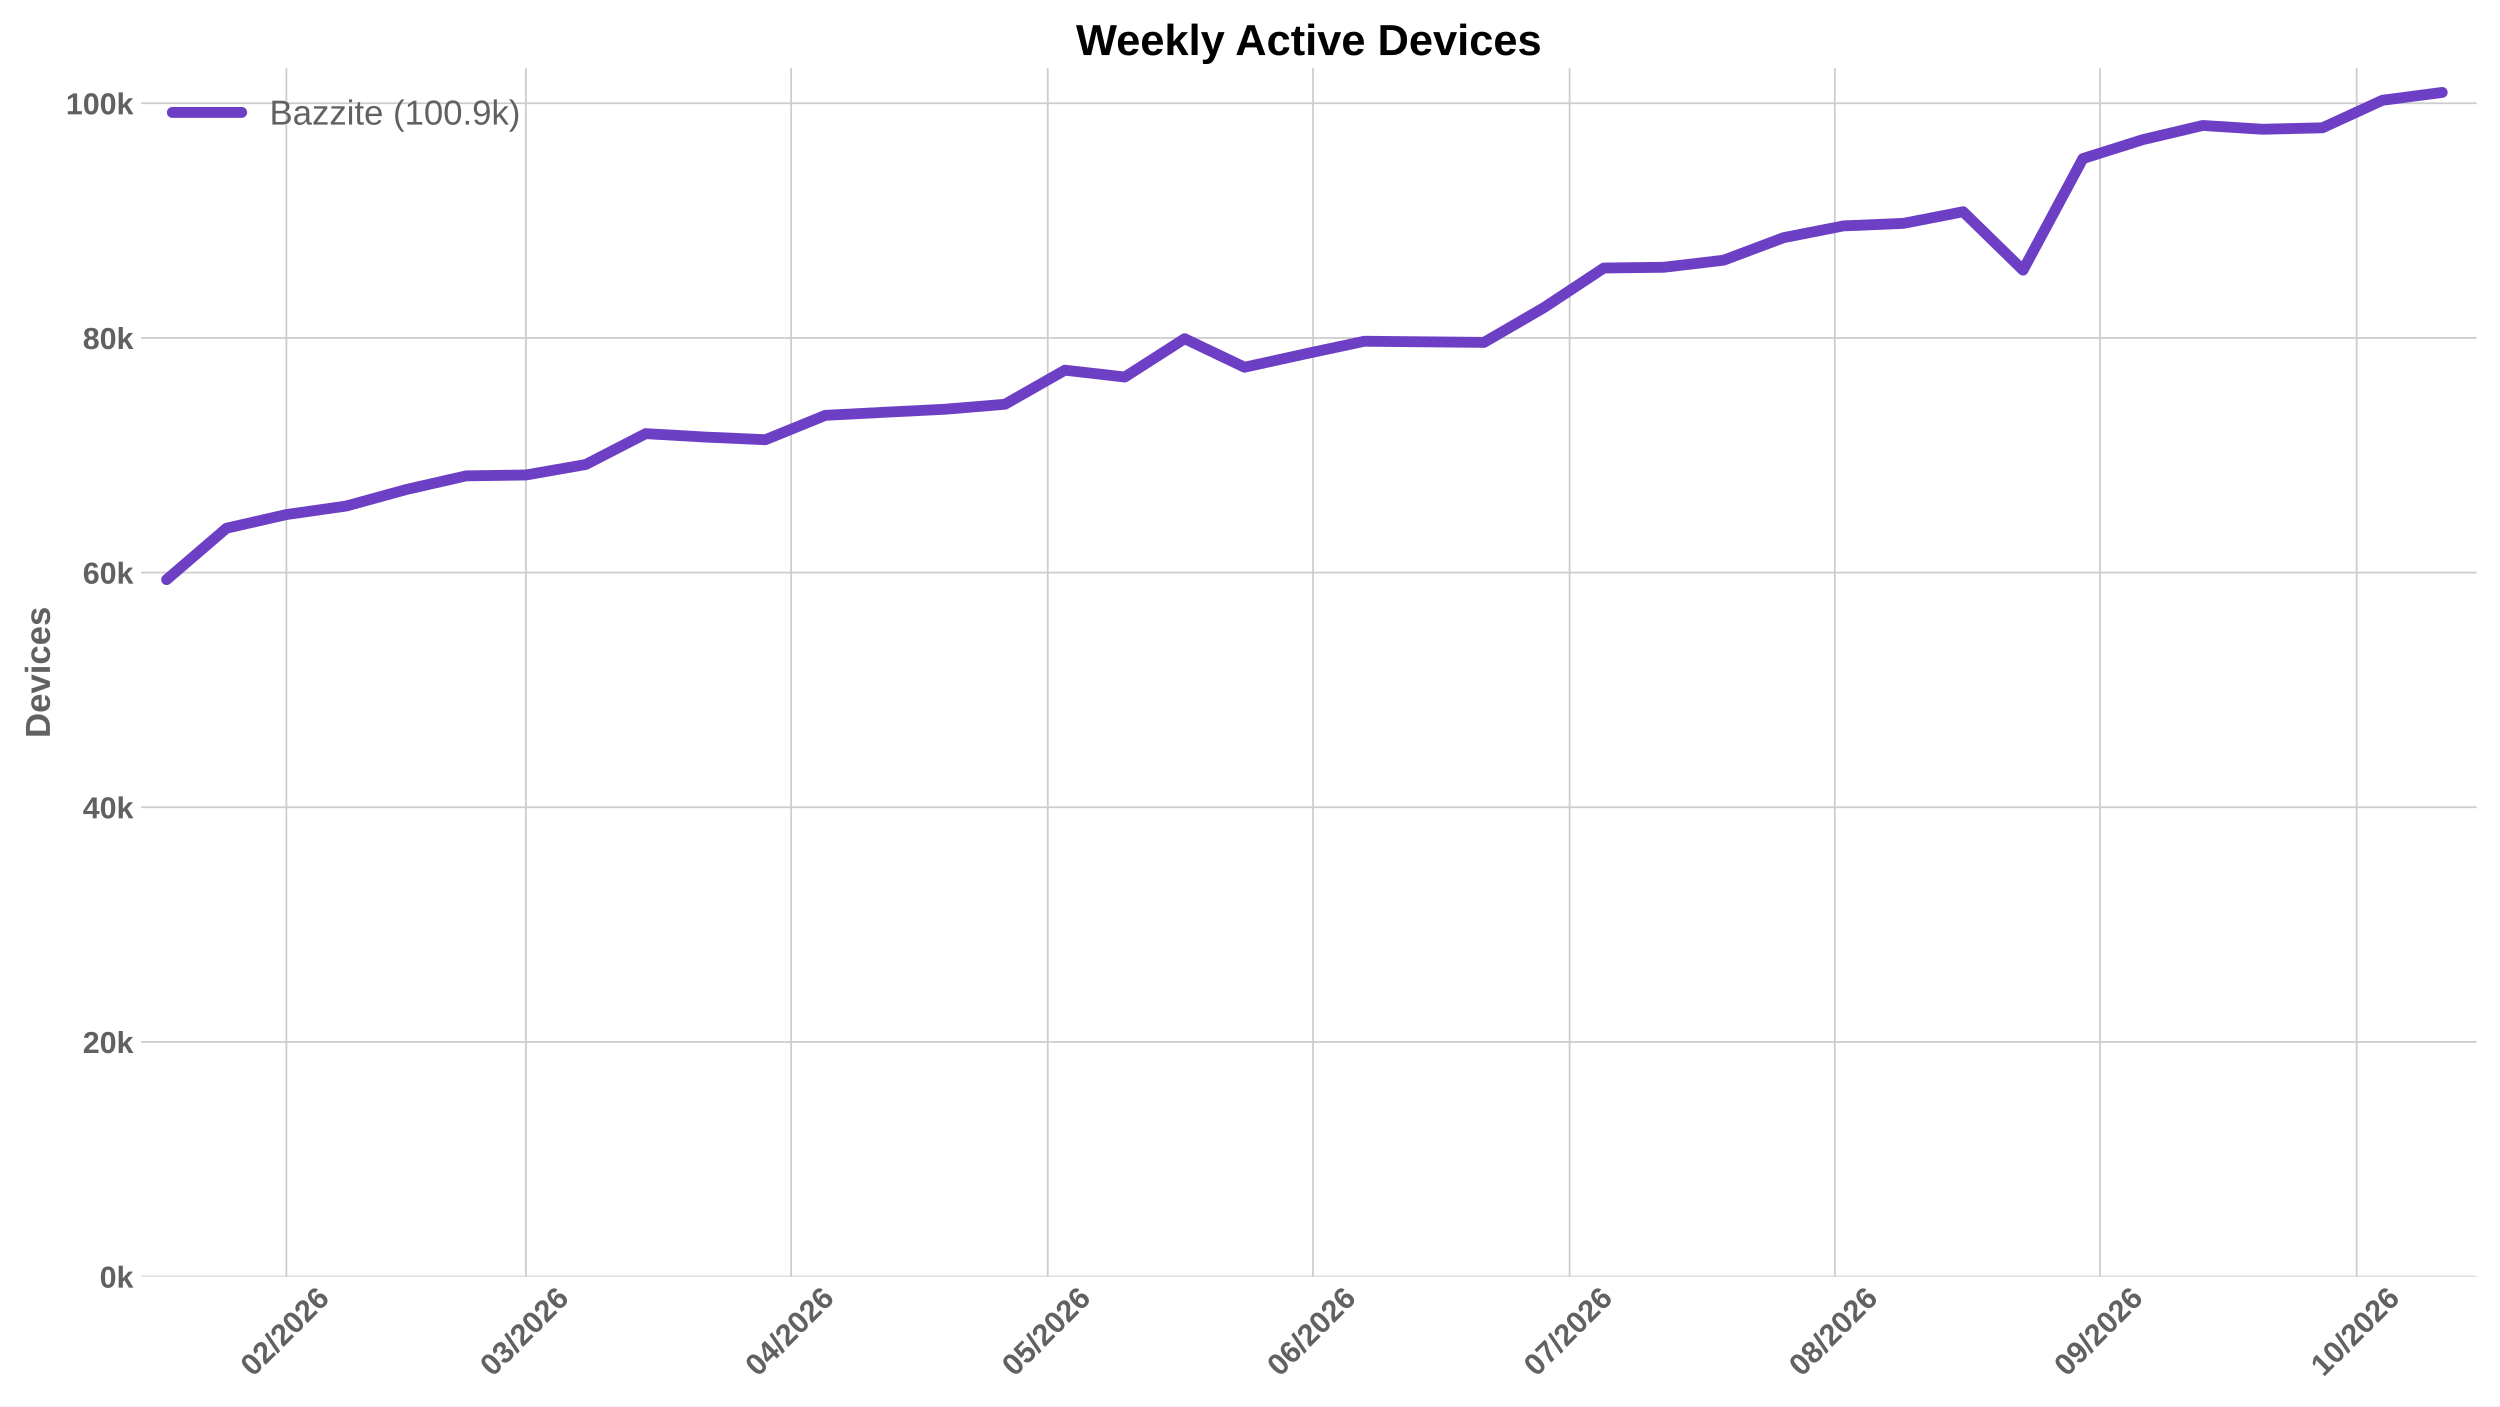
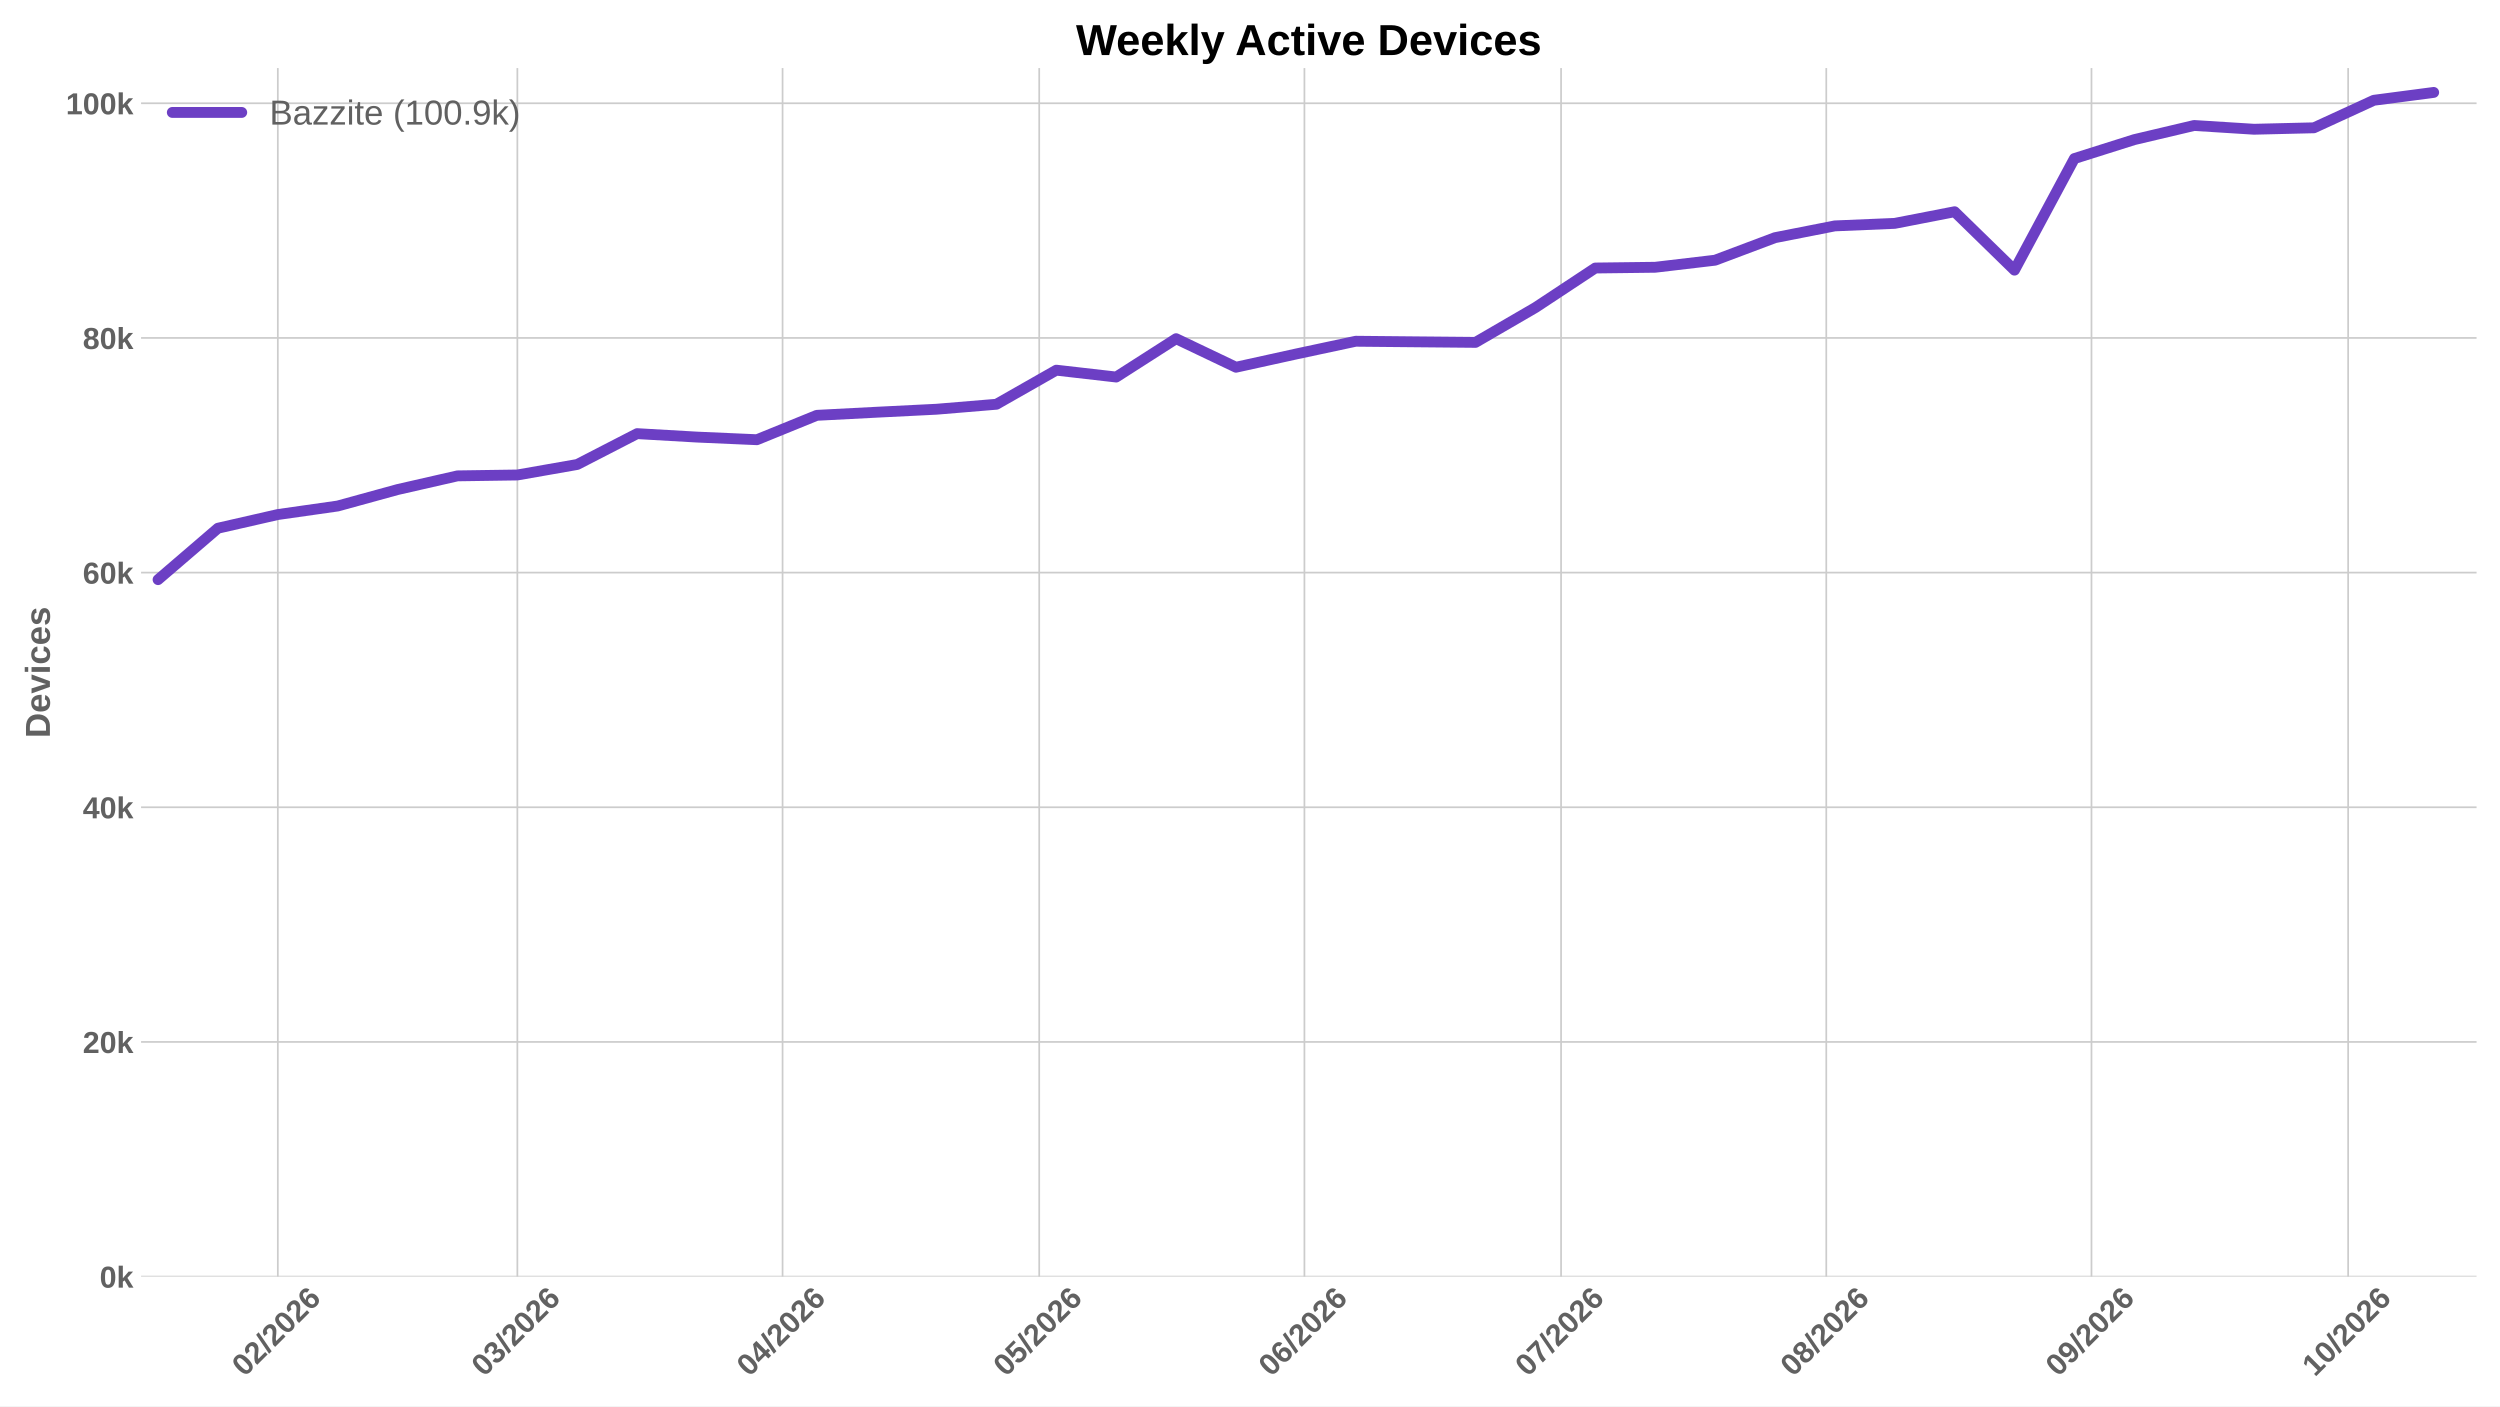
<svg xmlns="http://www.w3.org/2000/svg" xmlns:xlink="http://www.w3.org/1999/xlink" width="1152pt" height="648pt" viewBox="0 0 1152 648" version="1.1">
  <defs>
    <style type="text/css">*{stroke-linejoin: round; stroke-linecap: butt}</style>
  </defs>
  <g id="figure_1">
    <g id="patch_1">
      <path d="M 0 648  L 1152 648  L 1152 0  L 0 0  z " style="fill: #ffffff" />
    </g>
    <g id="axes_1">
      <g id="patch_2">
        <path d="M 64.996 588.262  L 1141.2 588.262  L 1141.2 31.361  L 64.996 31.361  z " style="fill: #ffffff" />
      </g>
      <g id="matplotlib.axis_1">
        <g id="xtick_1">
          <g id="line2d_1">
-             <path d="M 131.961 588.262  L 131.961 31.361  " clip-path="url(#padc245a1c5)" style="fill: none; stroke: #cccccc; stroke-width: 0.8; stroke-linecap: round" />
+             <path d="M 128.021 588.262  L 128.021 31.361  " clip-path="url(#pdc4cd96c0d)" style="fill: none; stroke: #cccccc; stroke-width: 0.8; stroke-linecap: round" />
          </g>
          <g id="line2d_2" />
          <g id="text_1">
-             <g style="fill: #616161" transform="translate(116.6322 634.7498) rotate(-45) scale(0.14 -0.14)">
+             <g style="fill: #616161" transform="translate(112.693 634.7498) rotate(-45) scale(0.14 -0.14)">
              <defs>
                <path id="LiberationSans-Bold-13" d="M 3297 2203  Q 3297 1088 2914 512  Q 2531 -63 1766 -63  Q 253 -63 253 2203  Q 253 2994 418 3494  Q 584 3994 915 4231  Q 1247 4469 1791 4469  Q 2572 4469 2934 3903  Q 3297 3338 3297 2203  z M 2416 2203  Q 2416 2813 2356 3150  Q 2297 3488 2165 3634  Q 2034 3781 1784 3781  Q 1519 3781 1383 3632  Q 1247 3484 1189 3148  Q 1131 2813 1131 2203  Q 1131 1600 1192 1261  Q 1253 922 1386 775  Q 1519 628 1772 628  Q 2022 628 2158 783  Q 2294 938 2355 1278  Q 2416 1619 2416 2203  z " transform="scale(0.015625)" />
                <path id="LiberationSans-Bold-15" d="M 222 0  L 222 609  Q 394 988 711 1347  Q 1028 1706 1509 2097  Q 1972 2472 2158 2715  Q 2344 2959 2344 3194  Q 2344 3769 1766 3769  Q 1484 3769 1336 3617  Q 1188 3466 1144 3163  L 259 3213  Q 334 3825 717 4147  Q 1100 4469 1759 4469  Q 2472 4469 2853 4144  Q 3234 3819 3234 3231  Q 3234 2922 3112 2672  Q 2991 2422 2800 2211  Q 2609 2000 2376 1815  Q 2144 1631 1925 1456  Q 1706 1281 1526 1103  Q 1347 925 1259 722  L 3303 722  L 3303 0  L 222 0  z " transform="scale(0.015625)" />
                <path id="LiberationSans-Bold-12" d="M 63 -128  L 972 4638  L 1716 4638  L 822 -128  L 63 -128  z " transform="scale(0.015625)" />
                <path id="LiberationSans-Bold-19" d="M 3328 1441  Q 3328 738 2934 337  Q 2541 -63 1847 -63  Q 1069 -63 651 482  Q 234 1028 234 2100  Q 234 3278 657 3873  Q 1081 4469 1869 4469  Q 2428 4469 2751 4222  Q 3075 3975 3209 3456  L 2381 3341  Q 2263 3775 1850 3775  Q 1497 3775 1295 3422  Q 1094 3069 1094 2350  Q 1234 2584 1484 2709  Q 1734 2834 2050 2834  Q 2641 2834 2984 2459  Q 3328 2084 3328 1441  z M 2447 1416  Q 2447 1791 2273 1989  Q 2100 2188 1797 2188  Q 1506 2188 1331 2002  Q 1156 1816 1156 1509  Q 1156 1125 1339 873  Q 1522 622 1819 622  Q 2116 622 2281 833  Q 2447 1044 2447 1416  z " transform="scale(0.015625)" />
              </defs>
              <use xlink:href="#LiberationSans-Bold-13" />
              <use xlink:href="#LiberationSans-Bold-15" transform="translate(55.60938 0)" />
              <use xlink:href="#LiberationSans-Bold-12" transform="translate(111.2188 0)" />
              <use xlink:href="#LiberationSans-Bold-15" transform="translate(139 0)" />
              <use xlink:href="#LiberationSans-Bold-13" transform="translate(194.6094 0)" />
              <use xlink:href="#LiberationSans-Bold-15" transform="translate(250.2188 0)" />
              <use xlink:href="#LiberationSans-Bold-19" transform="translate(305.8281 0)" />
            </g>
          </g>
        </g>
        <g id="xtick_2">
          <g id="line2d_3">
-             <path d="M 242.34 588.262  L 242.34 31.361  " clip-path="url(#padc245a1c5)" style="fill: none; stroke: #cccccc; stroke-width: 0.8; stroke-linecap: round" />
+             <path d="M 238.401 588.262  L 238.401 31.361  " clip-path="url(#pdc4cd96c0d)" style="fill: none; stroke: #cccccc; stroke-width: 0.8; stroke-linecap: round" />
          </g>
          <g id="line2d_4" />
          <g id="text_2">
-             <g style="fill: #616161" transform="translate(227.0121 634.7498) rotate(-45) scale(0.14 -0.14)">
+             <g style="fill: #616161" transform="translate(223.0729 634.7498) rotate(-45) scale(0.14 -0.14)">
              <defs>
                <path id="LiberationSans-Bold-16" d="M 3328 1222  Q 3328 603 2922 265  Q 2516 -72 1766 -72  Q 1056 -72 637 254  Q 219 581 147 1197  L 1041 1275  Q 1125 641 1763 641  Q 2078 641 2253 797  Q 2428 953 2428 1275  Q 2428 1569 2215 1725  Q 2003 1881 1584 1881  L 1278 1881  L 1278 2591  L 1566 2591  Q 1944 2591 2134 2745  Q 2325 2900 2325 3188  Q 2325 3459 2173 3614  Q 2022 3769 1731 3769  Q 1459 3769 1292 3619  Q 1125 3469 1100 3194  L 222 3256  Q 291 3825 694 4147  Q 1097 4469 1747 4469  Q 2438 4469 2827 4158  Q 3216 3847 3216 3297  Q 3216 2884 2973 2618  Q 2731 2353 2275 2266  L 2275 2253  Q 2781 2194 3054 1920  Q 3328 1647 3328 1222  z " transform="scale(0.015625)" />
              </defs>
              <use xlink:href="#LiberationSans-Bold-13" />
              <use xlink:href="#LiberationSans-Bold-16" transform="translate(55.60938 0)" />
              <use xlink:href="#LiberationSans-Bold-12" transform="translate(111.2188 0)" />
              <use xlink:href="#LiberationSans-Bold-15" transform="translate(139 0)" />
              <use xlink:href="#LiberationSans-Bold-13" transform="translate(194.6094 0)" />
              <use xlink:href="#LiberationSans-Bold-15" transform="translate(250.2188 0)" />
              <use xlink:href="#LiberationSans-Bold-19" transform="translate(305.8281 0)" />
            </g>
          </g>
        </g>
        <g id="xtick_3">
          <g id="line2d_5">
-             <path d="M 364.547 588.262  L 364.547 31.361  " clip-path="url(#padc245a1c5)" style="fill: none; stroke: #cccccc; stroke-width: 0.8; stroke-linecap: round" />
+             <path d="M 360.608 588.262  L 360.608 31.361  " clip-path="url(#pdc4cd96c0d)" style="fill: none; stroke: #cccccc; stroke-width: 0.8; stroke-linecap: round" />
          </g>
          <g id="line2d_6" />
          <g id="text_3">
-             <g style="fill: #616161" transform="translate(349.2185 634.7498) rotate(-45) scale(0.14 -0.14)">
+             <g style="fill: #616161" transform="translate(345.2793 634.7498) rotate(-45) scale(0.14 -0.14)">
              <defs>
                <path id="LiberationSans-Bold-17" d="M 2938 897  L 2938 0  L 2100 0  L 2100 897  L 97 897  L 97 1556  L 1956 4403  L 2938 4403  L 2938 1550  L 3525 1550  L 3525 897  L 2938 897  z M 2100 2991  Q 2100 3159 2111 3356  Q 2122 3553 2128 3609  Q 2047 3434 1834 3103  L 813 1550  L 2100 1550  L 2100 2991  z " transform="scale(0.015625)" />
              </defs>
              <use xlink:href="#LiberationSans-Bold-13" />
              <use xlink:href="#LiberationSans-Bold-17" transform="translate(55.60938 0)" />
              <use xlink:href="#LiberationSans-Bold-12" transform="translate(111.2188 0)" />
              <use xlink:href="#LiberationSans-Bold-15" transform="translate(139 0)" />
              <use xlink:href="#LiberationSans-Bold-13" transform="translate(194.6094 0)" />
              <use xlink:href="#LiberationSans-Bold-15" transform="translate(250.2188 0)" />
              <use xlink:href="#LiberationSans-Bold-19" transform="translate(305.8281 0)" />
            </g>
          </g>
        </g>
        <g id="xtick_4">
          <g id="line2d_7">
-             <path d="M 482.811 588.262  L 482.811 31.361  " clip-path="url(#padc245a1c5)" style="fill: none; stroke: #cccccc; stroke-width: 0.8; stroke-linecap: round" />
+             <path d="M 478.872 588.262  L 478.872 31.361  " clip-path="url(#pdc4cd96c0d)" style="fill: none; stroke: #cccccc; stroke-width: 0.8; stroke-linecap: round" />
          </g>
          <g id="line2d_8" />
          <g id="text_4">
-             <g style="fill: #616161" transform="translate(467.4827 634.7498) rotate(-45) scale(0.14 -0.14)">
+             <g style="fill: #616161" transform="translate(463.5435 634.7498) rotate(-45) scale(0.14 -0.14)">
              <defs>
                <path id="LiberationSans-Bold-18" d="M 3381 1466  Q 3381 766 2945 351  Q 2509 -63 1750 -63  Q 1088 -63 689 235  Q 291 534 197 1100  L 1075 1172  Q 1144 891 1319 762  Q 1494 634 1759 634  Q 2088 634 2283 843  Q 2478 1053 2478 1447  Q 2478 1794 2293 2001  Q 2109 2209 1778 2209  Q 1413 2209 1181 1925  L 325 1925  L 478 4403  L 3125 4403  L 3125 3750  L 1275 3750  L 1203 2638  Q 1522 2919 2000 2919  Q 2628 2919 3004 2528  Q 3381 2138 3381 1466  z " transform="scale(0.015625)" />
              </defs>
              <use xlink:href="#LiberationSans-Bold-13" />
              <use xlink:href="#LiberationSans-Bold-18" transform="translate(55.60938 0)" />
              <use xlink:href="#LiberationSans-Bold-12" transform="translate(111.2188 0)" />
              <use xlink:href="#LiberationSans-Bold-15" transform="translate(139 0)" />
              <use xlink:href="#LiberationSans-Bold-13" transform="translate(194.6094 0)" />
              <use xlink:href="#LiberationSans-Bold-15" transform="translate(250.2188 0)" />
              <use xlink:href="#LiberationSans-Bold-19" transform="translate(305.8281 0)" />
            </g>
          </g>
        </g>
        <g id="xtick_5">
          <g id="line2d_9">
-             <path d="M 605.017 588.262  L 605.017 31.361  " clip-path="url(#padc245a1c5)" style="fill: none; stroke: #cccccc; stroke-width: 0.8; stroke-linecap: round" />
+             <path d="M 601.078 588.262  L 601.078 31.361  " clip-path="url(#pdc4cd96c0d)" style="fill: none; stroke: #cccccc; stroke-width: 0.8; stroke-linecap: round" />
          </g>
          <g id="line2d_10" />
          <g id="text_5">
-             <g style="fill: #616161" transform="translate(589.6891 634.7498) rotate(-45) scale(0.14 -0.14)">
+             <g style="fill: #616161" transform="translate(585.7499 634.7498) rotate(-45) scale(0.14 -0.14)">
              <use xlink:href="#LiberationSans-Bold-13" />
              <use xlink:href="#LiberationSans-Bold-19" transform="translate(55.60938 0)" />
              <use xlink:href="#LiberationSans-Bold-12" transform="translate(111.2188 0)" />
              <use xlink:href="#LiberationSans-Bold-15" transform="translate(139 0)" />
              <use xlink:href="#LiberationSans-Bold-13" transform="translate(194.6094 0)" />
              <use xlink:href="#LiberationSans-Bold-15" transform="translate(250.2188 0)" />
              <use xlink:href="#LiberationSans-Bold-19" transform="translate(305.8281 0)" />
            </g>
          </g>
        </g>
        <g id="xtick_6">
          <g id="line2d_11">
-             <path d="M 723.282 588.262  L 723.282 31.361  " clip-path="url(#padc245a1c5)" style="fill: none; stroke: #cccccc; stroke-width: 0.8; stroke-linecap: round" />
+             <path d="M 719.342 588.262  L 719.342 31.361  " clip-path="url(#pdc4cd96c0d)" style="fill: none; stroke: #cccccc; stroke-width: 0.8; stroke-linecap: round" />
          </g>
          <g id="line2d_12" />
          <g id="text_6">
-             <g style="fill: #616161" transform="translate(707.9533 634.7498) rotate(-45) scale(0.14 -0.14)">
+             <g style="fill: #616161" transform="translate(704.0141 634.7498) rotate(-45) scale(0.14 -0.14)">
              <defs>
                <path id="LiberationSans-Bold-1a" d="M 3278 3706  Q 2981 3238 2717 2797  Q 2453 2356 2256 1911  Q 2059 1466 1945 995  Q 1831 525 1831 0  L 916 0  Q 916 550 1059 1064  Q 1203 1578 1475 2111  Q 1747 2644 2463 3681  L 275 3681  L 275 4403  L 3278 4403  L 3278 3706  z " transform="scale(0.015625)" />
              </defs>
              <use xlink:href="#LiberationSans-Bold-13" />
              <use xlink:href="#LiberationSans-Bold-1a" transform="translate(55.60938 0)" />
              <use xlink:href="#LiberationSans-Bold-12" transform="translate(111.2188 0)" />
              <use xlink:href="#LiberationSans-Bold-15" transform="translate(139 0)" />
              <use xlink:href="#LiberationSans-Bold-13" transform="translate(194.6094 0)" />
              <use xlink:href="#LiberationSans-Bold-15" transform="translate(250.2188 0)" />
              <use xlink:href="#LiberationSans-Bold-19" transform="translate(305.8281 0)" />
            </g>
          </g>
        </g>
        <g id="xtick_7">
          <g id="line2d_13">
-             <path d="M 845.488 588.262  L 845.488 31.361  " clip-path="url(#padc245a1c5)" style="fill: none; stroke: #cccccc; stroke-width: 0.8; stroke-linecap: round" />
+             <path d="M 841.549 588.262  L 841.549 31.361  " clip-path="url(#pdc4cd96c0d)" style="fill: none; stroke: #cccccc; stroke-width: 0.8; stroke-linecap: round" />
          </g>
          <g id="line2d_14" />
          <g id="text_7">
-             <g style="fill: #616161" transform="translate(830.1596 634.7498) rotate(-45) scale(0.14 -0.14)">
+             <g style="fill: #616161" transform="translate(826.2204 634.7498) rotate(-45) scale(0.14 -0.14)">
              <defs>
                <path id="LiberationSans-Bold-1b" d="M 3363 1241  Q 3363 622 2953 279  Q 2544 -63 1784 -63  Q 1031 -63 617 278  Q 203 619 203 1234  Q 203 1656 447 1945  Q 691 2234 1100 2303  L 1100 2316  Q 744 2394 525 2669  Q 306 2944 306 3303  Q 306 3844 689 4156  Q 1072 4469 1772 4469  Q 2488 4469 2870 4164  Q 3253 3859 3253 3297  Q 3253 2938 3036 2666  Q 2819 2394 2453 2322  L 2453 2309  Q 2878 2241 3120 1961  Q 3363 1681 3363 1241  z M 2350 3250  Q 2350 3563 2206 3708  Q 2063 3853 1772 3853  Q 1203 3853 1203 3250  Q 1203 2619 1778 2619  Q 2066 2619 2208 2766  Q 2350 2913 2350 3250  z M 2453 1313  Q 2453 2003 1766 2003  Q 1447 2003 1276 1822  Q 1106 1641 1106 1300  Q 1106 913 1275 734  Q 1444 556 1791 556  Q 2131 556 2292 734  Q 2453 913 2453 1313  z " transform="scale(0.015625)" />
              </defs>
              <use xlink:href="#LiberationSans-Bold-13" />
              <use xlink:href="#LiberationSans-Bold-1b" transform="translate(55.60938 0)" />
              <use xlink:href="#LiberationSans-Bold-12" transform="translate(111.2188 0)" />
              <use xlink:href="#LiberationSans-Bold-15" transform="translate(139 0)" />
              <use xlink:href="#LiberationSans-Bold-13" transform="translate(194.6094 0)" />
              <use xlink:href="#LiberationSans-Bold-15" transform="translate(250.2188 0)" />
              <use xlink:href="#LiberationSans-Bold-19" transform="translate(305.8281 0)" />
            </g>
          </g>
        </g>
        <g id="xtick_8">
          <g id="line2d_15">
-             <path d="M 967.694 588.262  L 967.694 31.361  " clip-path="url(#padc245a1c5)" style="fill: none; stroke: #cccccc; stroke-width: 0.8; stroke-linecap: round" />
+             <path d="M 963.755 588.262  L 963.755 31.361  " clip-path="url(#pdc4cd96c0d)" style="fill: none; stroke: #cccccc; stroke-width: 0.8; stroke-linecap: round" />
          </g>
          <g id="line2d_16" />
          <g id="text_8">
-             <g style="fill: #616161" transform="translate(952.366 634.7498) rotate(-45) scale(0.14 -0.14)">
+             <g style="fill: #616161" transform="translate(948.4268 634.7498) rotate(-45) scale(0.14 -0.14)">
              <defs>
                <path id="LiberationSans-Bold-1c" d="M 3322 2272  Q 3322 1100 2894 518  Q 2466 -63 1678 -63  Q 1097 -63 767 185  Q 438 434 300 972  L 1125 1088  Q 1247 628 1688 628  Q 2056 628 2254 981  Q 2453 1334 2459 2028  Q 2341 1794 2070 1661  Q 1800 1528 1488 1528  Q 906 1528 564 1923  Q 222 2319 222 2994  Q 222 3688 623 4078  Q 1025 4469 1759 4469  Q 2550 4469 2936 3920  Q 3322 3372 3322 2272  z M 2394 2888  Q 2394 3297 2214 3539  Q 2034 3781 1738 3781  Q 1447 3781 1280 3570  Q 1113 3359 1113 2988  Q 1113 2622 1278 2401  Q 1444 2181 1741 2181  Q 2022 2181 2208 2373  Q 2394 2566 2394 2888  z " transform="scale(0.015625)" />
              </defs>
              <use xlink:href="#LiberationSans-Bold-13" />
              <use xlink:href="#LiberationSans-Bold-1c" transform="translate(55.60938 0)" />
              <use xlink:href="#LiberationSans-Bold-12" transform="translate(111.2188 0)" />
              <use xlink:href="#LiberationSans-Bold-15" transform="translate(139 0)" />
              <use xlink:href="#LiberationSans-Bold-13" transform="translate(194.6094 0)" />
              <use xlink:href="#LiberationSans-Bold-15" transform="translate(250.2188 0)" />
              <use xlink:href="#LiberationSans-Bold-19" transform="translate(305.8281 0)" />
            </g>
          </g>
        </g>
        <g id="xtick_9">
          <g id="line2d_17">
-             <path d="M 1085.959 588.262  L 1085.959 31.361  " clip-path="url(#padc245a1c5)" style="fill: none; stroke: #cccccc; stroke-width: 0.8; stroke-linecap: round" />
+             <path d="M 1082.019 588.262  L 1082.019 31.361  " clip-path="url(#pdc4cd96c0d)" style="fill: none; stroke: #cccccc; stroke-width: 0.8; stroke-linecap: round" />
          </g>
          <g id="line2d_18" />
          <g id="text_9">
-             <g style="fill: #616161" transform="translate(1070.63 634.7498) rotate(-45) scale(0.14 -0.14)">
+             <g style="fill: #616161" transform="translate(1066.691 634.7498) rotate(-45) scale(0.14 -0.14)">
              <defs>
                <path id="LiberationSans-Bold-14" d="M 403 0  L 403 653  L 1494 653  L 1494 3656  L 438 2997  L 438 3688  L 1541 4403  L 2372 4403  L 2372 653  L 3381 653  L 3381 0  L 403 0  z " transform="scale(0.015625)" />
              </defs>
              <use xlink:href="#LiberationSans-Bold-14" />
              <use xlink:href="#LiberationSans-Bold-13" transform="translate(55.60938 0)" />
              <use xlink:href="#LiberationSans-Bold-12" transform="translate(111.2188 0)" />
              <use xlink:href="#LiberationSans-Bold-15" transform="translate(139 0)" />
              <use xlink:href="#LiberationSans-Bold-13" transform="translate(194.6094 0)" />
              <use xlink:href="#LiberationSans-Bold-15" transform="translate(250.2188 0)" />
              <use xlink:href="#LiberationSans-Bold-19" transform="translate(305.8281 0)" />
            </g>
          </g>
        </g>
      </g>
      <g id="matplotlib.axis_2">
        <g id="ytick_1">
          <g id="line2d_19">
-             <path d="M 64.996 588.262  L 1141.2 588.262  " clip-path="url(#padc245a1c5)" style="fill: none; stroke: #cccccc; stroke-width: 0.8; stroke-linecap: round" />
+             <path d="M 64.996 588.262  L 1141.2 588.262  " clip-path="url(#pdc4cd96c0d)" style="fill: none; stroke: #cccccc; stroke-width: 0.8; stroke-linecap: round" />
          </g>
          <g id="line2d_20" />
          <g id="text_10">
            <g style="fill: #616161" transform="translate(45.925 593.3584) scale(0.14 -0.14)">
              <defs>
                <path id="LiberationSans-Bold-4e" d="M 2606 0  L 1703 1531  L 1325 1269  L 1325 0  L 447 0  L 447 4638  L 1325 4638  L 1325 1981  L 2531 3381  L 3475 3381  L 2288 2063  L 3566 0  L 2606 0  z " transform="scale(0.015625)" />
              </defs>
              <use xlink:href="#LiberationSans-Bold-13" />
              <use xlink:href="#LiberationSans-Bold-4e" transform="translate(55.60938 0)" />
            </g>
          </g>
        </g>
        <g id="ytick_2">
          <g id="line2d_21">
-             <path d="M 64.996 480.127  L 1141.2 480.127  " clip-path="url(#padc245a1c5)" style="fill: none; stroke: #cccccc; stroke-width: 0.8; stroke-linecap: round" />
+             <path d="M 64.996 480.127  L 1141.2 480.127  " clip-path="url(#pdc4cd96c0d)" style="fill: none; stroke: #cccccc; stroke-width: 0.8; stroke-linecap: round" />
          </g>
          <g id="line2d_22" />
          <g id="text_11">
            <g style="fill: #616161" transform="translate(38.13969 485.2235) scale(0.14 -0.14)">
              <use xlink:href="#LiberationSans-Bold-15" />
              <use xlink:href="#LiberationSans-Bold-13" transform="translate(55.60938 0)" />
              <use xlink:href="#LiberationSans-Bold-4e" transform="translate(111.2188 0)" />
            </g>
          </g>
        </g>
        <g id="ytick_3">
          <g id="line2d_23">
-             <path d="M 64.996 371.992  L 1141.2 371.992  " clip-path="url(#padc245a1c5)" style="fill: none; stroke: #cccccc; stroke-width: 0.8; stroke-linecap: round" />
+             <path d="M 64.996 371.992  L 1141.2 371.992  " clip-path="url(#pdc4cd96c0d)" style="fill: none; stroke: #cccccc; stroke-width: 0.8; stroke-linecap: round" />
          </g>
          <g id="line2d_24" />
          <g id="text_12">
            <g style="fill: #616161" transform="translate(38.13969 377.0885) scale(0.14 -0.14)">
              <use xlink:href="#LiberationSans-Bold-17" />
              <use xlink:href="#LiberationSans-Bold-13" transform="translate(55.60938 0)" />
              <use xlink:href="#LiberationSans-Bold-4e" transform="translate(111.2188 0)" />
            </g>
          </g>
        </g>
        <g id="ytick_4">
          <g id="line2d_25">
-             <path d="M 64.996 263.857  L 1141.2 263.857  " clip-path="url(#padc245a1c5)" style="fill: none; stroke: #cccccc; stroke-width: 0.8; stroke-linecap: round" />
+             <path d="M 64.996 263.857  L 1141.2 263.857  " clip-path="url(#pdc4cd96c0d)" style="fill: none; stroke: #cccccc; stroke-width: 0.8; stroke-linecap: round" />
          </g>
          <g id="line2d_26" />
          <g id="text_13">
            <g style="fill: #616161" transform="translate(38.13969 268.9535) scale(0.14 -0.14)">
              <use xlink:href="#LiberationSans-Bold-19" />
              <use xlink:href="#LiberationSans-Bold-13" transform="translate(55.60938 0)" />
              <use xlink:href="#LiberationSans-Bold-4e" transform="translate(111.2188 0)" />
            </g>
          </g>
        </g>
        <g id="ytick_5">
          <g id="line2d_27">
-             <path d="M 64.996 155.722  L 1141.2 155.722  " clip-path="url(#padc245a1c5)" style="fill: none; stroke: #cccccc; stroke-width: 0.8; stroke-linecap: round" />
+             <path d="M 64.996 155.722  L 1141.2 155.722  " clip-path="url(#pdc4cd96c0d)" style="fill: none; stroke: #cccccc; stroke-width: 0.8; stroke-linecap: round" />
          </g>
          <g id="line2d_28" />
          <g id="text_14">
            <g style="fill: #616161" transform="translate(38.13969 160.8185) scale(0.14 -0.14)">
              <use xlink:href="#LiberationSans-Bold-1b" />
              <use xlink:href="#LiberationSans-Bold-13" transform="translate(55.60938 0)" />
              <use xlink:href="#LiberationSans-Bold-4e" transform="translate(111.2188 0)" />
            </g>
          </g>
        </g>
        <g id="ytick_6">
          <g id="line2d_29">
-             <path d="M 64.996 47.587  L 1141.2 47.587  " clip-path="url(#padc245a1c5)" style="fill: none; stroke: #cccccc; stroke-width: 0.8; stroke-linecap: round" />
+             <path d="M 64.996 47.587  L 1141.2 47.587  " clip-path="url(#pdc4cd96c0d)" style="fill: none; stroke: #cccccc; stroke-width: 0.8; stroke-linecap: round" />
          </g>
          <g id="line2d_30" />
          <g id="text_15">
            <g style="fill: #616161" transform="translate(30.35438 52.68348) scale(0.14 -0.14)">
              <use xlink:href="#LiberationSans-Bold-14" />
              <use xlink:href="#LiberationSans-Bold-13" transform="translate(55.60938 0)" />
              <use xlink:href="#LiberationSans-Bold-13" transform="translate(111.2188 0)" />
              <use xlink:href="#LiberationSans-Bold-4e" transform="translate(166.8281 0)" />
            </g>
          </g>
        </g>
        <g id="text_16">
          <g style="fill: #616161" transform="translate(22.98719 340.0552) rotate(-90) scale(0.16 -0.16)">
            <defs>
              <path id="LiberationSans-Bold-27" d="M 4353 2234  Q 4353 1553 4086 1045  Q 3819 538 3330 269  Q 2841 0 2209 0  L 428 0  L 428 4403  L 2022 4403  Q 3134 4403 3743 3842  Q 4353 3281 4353 2234  z M 3425 2234  Q 3425 2944 3056 3317  Q 2688 3691 2003 3691  L 1350 3691  L 1350 713  L 2131 713  Q 2725 713 3075 1122  Q 3425 1531 3425 2234  z " transform="scale(0.015625)" />
              <path id="LiberationSans-Bold-48" d="M 1831 -63  Q 1069 -63 659 389  Q 250 841 250 1706  Q 250 2544 665 2994  Q 1081 3444 1844 3444  Q 2572 3444 2956 2961  Q 3341 2478 3341 1547  L 3341 1522  L 1172 1522  Q 1172 1028 1355 776  Q 1538 525 1875 525  Q 2341 525 2463 928  L 3291 856  Q 2931 -63 1831 -63  z M 1831 2891  Q 1522 2891 1355 2675  Q 1188 2459 1178 2072  L 2491 2072  Q 2466 2481 2294 2686  Q 2122 2891 1831 2891  z " transform="scale(0.015625)" />
              <path id="LiberationSans-Bold-59" d="M 2284 0  L 1234 0  L 25 3381  L 953 3381  L 1544 1491  Q 1591 1334 1766 709  Q 1797 838 1894 1159  Q 1991 1481 2613 3381  L 3531 3381  L 2284 0  z " transform="scale(0.015625)" />
              <path id="LiberationSans-Bold-4c" d="M 447 3991  L 447 4638  L 1325 4638  L 1325 3991  L 447 3991  z M 447 0  L 447 3381  L 1325 3381  L 1325 0  L 447 0  z " transform="scale(0.015625)" />
              <path id="LiberationSans-Bold-46" d="M 1856 -63  Q 1088 -63 669 395  Q 250 853 250 1672  Q 250 2509 672 2976  Q 1094 3444 1869 3444  Q 2466 3444 2856 3144  Q 3247 2844 3347 2316  L 2463 2272  Q 2425 2531 2275 2686  Q 2125 2841 1850 2841  Q 1172 2841 1172 1706  Q 1172 538 1863 538  Q 2113 538 2281 695  Q 2450 853 2491 1166  L 3372 1125  Q 3325 778 3123 506  Q 2922 234 2594 85  Q 2266 -63 1856 -63  z " transform="scale(0.015625)" />
              <path id="LiberationSans-Bold-56" d="M 3297 988  Q 3297 497 2895 217  Q 2494 -63 1784 -63  Q 1088 -63 717 157  Q 347 378 225 844  L 997 959  Q 1063 719 1223 619  Q 1384 519 1784 519  Q 2153 519 2322 612  Q 2491 706 2491 906  Q 2491 1069 2355 1164  Q 2219 1259 1894 1325  Q 1150 1472 890 1598  Q 631 1725 495 1926  Q 359 2128 359 2422  Q 359 2906 732 3176  Q 1106 3447 1791 3447  Q 2394 3447 2761 3212  Q 3128 2978 3219 2534  L 2441 2453  Q 2403 2659 2256 2761  Q 2109 2863 1791 2863  Q 1478 2863 1322 2783  Q 1166 2703 1166 2516  Q 1166 2369 1286 2283  Q 1406 2197 1691 2141  Q 2088 2059 2395 1973  Q 2703 1888 2889 1769  Q 3075 1650 3186 1464  Q 3297 1278 3297 988  z " transform="scale(0.015625)" />
            </defs>
            <use xlink:href="#LiberationSans-Bold-27" />
            <use xlink:href="#LiberationSans-Bold-48" transform="translate(72.21875 0)" />
            <use xlink:href="#LiberationSans-Bold-59" transform="translate(127.8281 0)" />
            <use xlink:href="#LiberationSans-Bold-4c" transform="translate(183.4375 0)" />
            <use xlink:href="#LiberationSans-Bold-46" transform="translate(211.2188 0)" />
            <use xlink:href="#LiberationSans-Bold-48" transform="translate(266.8281 0)" />
            <use xlink:href="#LiberationSans-Bold-56" transform="translate(322.4375 0)" />
          </g>
        </g>
      </g>
      <g id="line2d_31">
-         <path d="M 76.771 267.096  L 104.366 243.404  L 131.961 237.099  L 159.556 233.169  L 187.151 225.583  L 214.746 219.279  L 242.34 218.873  L 269.935 214.029  L 297.53 199.82  L 325.125 201.409  L 352.72 202.62  L 380.315 191.385  L 407.91 189.952  L 435.505 188.574  L 463.1 186.281  L 490.695 170.575  L 518.29 173.738  L 545.885 156.068  L 573.48 169.223  L 601.075 163.146  L 628.67 157.247  L 656.265 157.512  L 683.86 157.766  L 711.455 141.735  L 739.05 123.503  L 766.645 123.157  L 794.24 119.903  L 821.835 109.522  L 849.43 104.093  L 877.025 102.931  L 904.62 97.567  L 932.215 124.482  L 959.81 73.064  L 987.405 64.343  L 1015 57.822  L 1042.595 59.558  L 1070.19 58.893  L 1097.785 46.209  L 1125.38 42.586  " clip-path="url(#padc245a1c5)" style="fill: none; stroke: #6c3fc4; stroke-width: 5; stroke-linecap: round" />
+         <path d="M 72.831 267.096  L 100.426 243.404  L 128.021 237.099  L 155.616 233.169  L 183.211 225.583  L 210.806 219.279  L 238.401 218.873  L 265.996 214.029  L 293.591 199.82  L 321.186 201.409  L 348.781 202.62  L 376.376 191.385  L 403.971 189.952  L 431.566 188.574  L 459.161 186.281  L 486.756 170.575  L 514.351 173.738  L 541.946 156.068  L 569.541 169.223  L 597.136 163.146  L 624.731 157.247  L 652.326 157.512  L 679.921 157.766  L 707.516 141.735  L 735.111 123.503  L 762.706 123.157  L 790.301 119.903  L 817.896 109.522  L 845.491 104.093  L 873.086 102.931  L 900.681 97.567  L 928.276 124.482  L 955.871 73.064  L 983.466 64.343  L 1011.061 57.822  L 1038.656 59.558  L 1066.251 58.893  L 1093.846 46.209  L 1121.441 42.586  " clip-path="url(#pdc4cd96c0d)" style="fill: none; stroke: #6c3fc4; stroke-width: 5; stroke-linecap: round" />
      </g>
      <g id="patch_3">
        <path d="M 64.996 588.262  L 64.996 31.361  " style="fill: none" />
      </g>
      <g id="patch_4">
        <path d="M 1141.2 588.262  L 1141.2 31.361  " style="fill: none" />
      </g>
      <g id="patch_5">
        <path d="M 64.996 588.262  L 1141.2 588.262  " style="fill: none" />
      </g>
      <g id="patch_6">
        <path d="M 64.996 31.361  L 1141.2 31.361  " style="fill: none" />
      </g>
      <g id="text_17">
        <g transform="translate(495.815 25.36055) scale(0.2 -0.2)">
          <defs>
            <path id="LiberationSans-Bold-3a" d="M 4897 0  L 3803 0  L 3206 2547  Q 3097 2997 3022 3488  Q 2947 3078 2900 2864  Q 2853 2650 2234 0  L 1141 0  L 6 4403  L 941 4403  L 1578 1559  L 1722 872  Q 1809 1306 1892 1701  Q 1975 2097 2516 4403  L 3547 4403  L 4103 2059  Q 4169 1797 4325 872  L 4403 1234  L 4569 1953  L 5100 4403  L 6034 4403  L 4897 0  z " transform="scale(0.015625)" />
            <path id="LiberationSans-Bold-4f" d="M 447 0  L 447 4638  L 1325 4638  L 1325 0  L 447 0  z " transform="scale(0.015625)" />
            <path id="LiberationSans-Bold-5c" d="M 884 -1328  Q 569 -1328 331 -1288  L 331 -663  Q 497 -688 634 -688  Q 822 -688 945 -628  Q 1069 -569 1167 -431  Q 1266 -294 1388 34  L 50 3381  L 978 3381  L 1509 1797  Q 1634 1456 1825 753  L 1903 1050  L 2106 1784  L 2606 3381  L 3525 3381  L 2188 -178  Q 1919 -828 1630 -1078  Q 1341 -1328 884 -1328  z " transform="scale(0.015625)" />
            <path id="LiberationSans-Bold-3" transform="scale(0.015625)" />
            <path id="LiberationSans-Bold-24" d="M 3541 0  L 3150 1125  L 1472 1125  L 1081 0  L 159 0  L 1766 4403  L 2853 4403  L 4453 0  L 3541 0  z M 2309 3725  L 2291 3656  Q 2259 3544 2215 3400  Q 2172 3256 1678 1819  L 2944 1819  L 2509 3084  L 2375 3509  L 2309 3725  z " transform="scale(0.015625)" />
            <path id="LiberationSans-Bold-57" d="M 1313 -56  Q 925 -56 715 155  Q 506 366 506 794  L 506 2788  L 78 2788  L 78 3381  L 550 3381  L 825 4175  L 1375 4175  L 1375 3381  L 2016 3381  L 2016 2788  L 1375 2788  L 1375 1031  Q 1375 784 1469 667  Q 1563 550 1759 550  Q 1863 550 2053 594  L 2053 50  Q 1728 -56 1313 -56  z " transform="scale(0.015625)" />
          </defs>
          <use xlink:href="#LiberationSans-Bold-3a" />
          <use xlink:href="#LiberationSans-Bold-48" transform="translate(92.57812 0)" />
          <use xlink:href="#LiberationSans-Bold-48" transform="translate(148.1875 0)" />
          <use xlink:href="#LiberationSans-Bold-4e" transform="translate(203.7969 0)" />
          <use xlink:href="#LiberationSans-Bold-4f" transform="translate(259.4062 0)" />
          <use xlink:href="#LiberationSans-Bold-5c" transform="translate(287.1875 0)" />
          <use xlink:href="#LiberationSans-Bold-3" transform="translate(342.7969 0)" />
          <use xlink:href="#LiberationSans-Bold-24" transform="translate(366.875 0)" />
          <use xlink:href="#LiberationSans-Bold-46" transform="translate(439.0938 0)" />
          <use xlink:href="#LiberationSans-Bold-57" transform="translate(494.7031 0)" />
          <use xlink:href="#LiberationSans-Bold-4c" transform="translate(528 0)" />
          <use xlink:href="#LiberationSans-Bold-59" transform="translate(555.7812 0)" />
          <use xlink:href="#LiberationSans-Bold-48" transform="translate(611.3906 0)" />
          <use xlink:href="#LiberationSans-Bold-3" transform="translate(667 0)" />
          <use xlink:href="#LiberationSans-Bold-27" transform="translate(694.7812 0)" />
          <use xlink:href="#LiberationSans-Bold-48" transform="translate(767 0)" />
          <use xlink:href="#LiberationSans-Bold-59" transform="translate(822.6094 0)" />
          <use xlink:href="#LiberationSans-Bold-4c" transform="translate(878.2188 0)" />
          <use xlink:href="#LiberationSans-Bold-46" transform="translate(906 0)" />
          <use xlink:href="#LiberationSans-Bold-48" transform="translate(961.6094 0)" />
          <use xlink:href="#LiberationSans-Bold-56" transform="translate(1017.219 0)" />
        </g>
      </g>
      <g id="legend_1">
        <g id="line2d_32">
          <path d="M 79.396 51.809  L 95.396 51.809  L 111.396 51.809  " style="fill: none; stroke: #6c3fc4; stroke-width: 5; stroke-linecap: round" />
        </g>
        <g id="text_18">
          <g style="fill: #616161" transform="translate(124.1956 57.40898) scale(0.16 -0.16)">
            <defs>
              <path id="LiberationSans-25" d="M 3931 1241  Q 3931 653 3503 326  Q 3075 0 2313 0  L 525 0  L 525 4403  L 2125 4403  Q 3675 4403 3675 3334  Q 3675 2944 3456 2678  Q 3238 2413 2838 2322  Q 3363 2259 3647 1970  Q 3931 1681 3931 1241  z M 3075 3263  Q 3075 3619 2831 3772  Q 2588 3925 2125 3925  L 1122 3925  L 1122 2531  L 2125 2531  Q 2603 2531 2839 2711  Q 3075 2891 3075 3263  z M 3328 1288  Q 3328 2066 2234 2066  L 1122 2066  L 1122 478  L 2281 478  Q 2828 478 3078 681  Q 3328 884 3328 1288  z " transform="scale(0.015625)" />
              <path id="LiberationSans-44" d="M 1294 -63  Q 784 -63 528 206  Q 272 475 272 944  Q 272 1469 617 1750  Q 963 2031 1731 2050  L 2491 2063  L 2491 2247  Q 2491 2659 2316 2837  Q 2141 3016 1766 3016  Q 1388 3016 1216 2887  Q 1044 2759 1009 2478  L 422 2531  Q 566 3444 1778 3444  Q 2416 3444 2737 3151  Q 3059 2859 3059 2306  L 3059 850  Q 3059 600 3125 473  Q 3191 347 3375 347  Q 3456 347 3559 369  L 3559 19  Q 3347 -31 3125 -31  Q 2813 -31 2670 133  Q 2528 297 2509 647  L 2491 647  Q 2275 259 1989 98  Q 1703 -63 1294 -63  z M 1422 359  Q 1731 359 1972 500  Q 2213 641 2352 886  Q 2491 1131 2491 1391  L 2491 1669  L 1875 1656  Q 1478 1650 1273 1575  Q 1069 1500 959 1344  Q 850 1188 850 934  Q 850 659 998 509  Q 1147 359 1422 359  z " transform="scale(0.015625)" />
              <path id="LiberationSans-5d" d="M 259 0  L 259 428  L 2150 2947  L 366 2947  L 366 3381  L 2816 3381  L 2816 2953  L 922 434  L 2881 434  L 2881 0  L 259 0  z " transform="scale(0.015625)" />
              <path id="LiberationSans-4c" d="M 428 4100  L 428 4638  L 991 4638  L 991 4100  L 428 4100  z M 428 0  L 428 3381  L 991 3381  L 991 0  L 428 0  z " transform="scale(0.015625)" />
              <path id="LiberationSans-57" d="M 1731 25  Q 1453 -50 1163 -50  Q 488 -50 488 716  L 488 2972  L 97 2972  L 97 3381  L 509 3381  L 675 4138  L 1050 4138  L 1050 3381  L 1675 3381  L 1675 2972  L 1050 2972  L 1050 838  Q 1050 594 1129 495  Q 1209 397 1406 397  Q 1519 397 1731 441  L 1731 25  z " transform="scale(0.015625)" />
              <path id="LiberationSans-48" d="M 863 1572  Q 863 991 1103 675  Q 1344 359 1806 359  Q 2172 359 2392 506  Q 2613 653 2691 878  L 3184 738  Q 2881 -63 1806 -63  Q 1056 -63 664 384  Q 272 831 272 1713  Q 272 2550 664 2997  Q 1056 3444 1784 3444  Q 3275 3444 3275 1647  L 3275 1572  L 863 1572  z M 2694 2003  Q 2647 2538 2422 2783  Q 2197 3028 1775 3028  Q 1366 3028 1127 2754  Q 888 2481 869 2003  L 2694 2003  z " transform="scale(0.015625)" />
              <path id="LiberationSans-3" transform="scale(0.015625)" />
              <path id="LiberationSans-b" d="M 397 1663  Q 397 2566 680 3284  Q 963 4003 1550 4638  L 2094 4638  Q 1509 3988 1236 3256  Q 963 2525 963 1656  Q 963 791 1233 62  Q 1503 -666 2094 -1325  L 1550 -1325  Q 959 -688 678 32  Q 397 753 397 1650  L 397 1663  z " transform="scale(0.015625)" />
              <path id="LiberationSans-14" d="M 488 0  L 488 478  L 1609 478  L 1609 3866  L 616 3156  L 616 3688  L 1656 4403  L 2175 4403  L 2175 478  L 3247 478  L 3247 0  L 488 0  z " transform="scale(0.015625)" />
              <path id="LiberationSans-13" d="M 3309 2203  Q 3309 1100 2920 518  Q 2531 -63 1772 -63  Q 1013 -63 631 515  Q 250 1094 250 2203  Q 250 3338 620 3903  Q 991 4469 1791 4469  Q 2569 4469 2939 3897  Q 3309 3325 3309 2203  z M 2738 2203  Q 2738 3156 2517 3584  Q 2297 4013 1791 4013  Q 1272 4013 1045 3591  Q 819 3169 819 2203  Q 819 1266 1048 831  Q 1278 397 1778 397  Q 2275 397 2506 840  Q 2738 1284 2738 2203  z " transform="scale(0.015625)" />
              <path id="LiberationSans-11" d="M 584 0  L 584 684  L 1194 684  L 1194 0  L 584 0  z " transform="scale(0.015625)" />
              <path id="LiberationSans-1c" d="M 3256 2291  Q 3256 1156 2842 546  Q 2428 -63 1663 -63  Q 1147 -63 836 154  Q 525 372 391 856  L 928 941  Q 1097 391 1672 391  Q 2156 391 2422 841  Q 2688 1291 2700 2125  Q 2575 1844 2272 1673  Q 1969 1503 1606 1503  Q 1013 1503 656 1909  Q 300 2316 300 2988  Q 300 3678 687 4073  Q 1075 4469 1766 4469  Q 2500 4469 2878 3925  Q 3256 3381 3256 2291  z M 2644 2834  Q 2644 3366 2400 3689  Q 2156 4013 1747 4013  Q 1341 4013 1106 3736  Q 872 3459 872 2988  Q 872 2506 1106 2226  Q 1341 1947 1741 1947  Q 1984 1947 2193 2058  Q 2403 2169 2523 2372  Q 2644 2575 2644 2834  z " transform="scale(0.015625)" />
              <path id="LiberationSans-4e" d="M 2550 0  L 1406 1544  L 994 1203  L 994 0  L 431 0  L 431 4638  L 994 4638  L 994 1741  L 2478 3381  L 3138 3381  L 1766 1928  L 3209 0  L 2550 0  z " transform="scale(0.015625)" />
              <path id="LiberationSans-c" d="M 1734 1650  Q 1734 747 1451 28  Q 1169 -691 581 -1325  L 38 -1325  Q 625 -669 897 57  Q 1169 784 1169 1656  Q 1169 2528 895 3256  Q 622 3984 38 4638  L 581 4638  Q 1172 4000 1453 3279  Q 1734 2559 1734 1663  L 1734 1650  z " transform="scale(0.015625)" />
            </defs>
            <use xlink:href="#LiberationSans-25" />
            <use xlink:href="#LiberationSans-44" transform="translate(66.70312 0)" />
            <use xlink:href="#LiberationSans-5d" transform="translate(122.3125 0)" />
            <use xlink:href="#LiberationSans-5d" transform="translate(172.3125 0)" />
            <use xlink:href="#LiberationSans-4c" transform="translate(222.3125 0)" />
            <use xlink:href="#LiberationSans-57" transform="translate(244.5312 0)" />
            <use xlink:href="#LiberationSans-48" transform="translate(272.3125 0)" />
            <use xlink:href="#LiberationSans-3" transform="translate(327.9219 0)" />
            <use xlink:href="#LiberationSans-b" transform="translate(355.7031 0)" />
            <use xlink:href="#LiberationSans-14" transform="translate(389 0)" />
            <use xlink:href="#LiberationSans-13" transform="translate(444.6094 0)" />
            <use xlink:href="#LiberationSans-13" transform="translate(500.2188 0)" />
            <use xlink:href="#LiberationSans-11" transform="translate(555.8281 0)" />
            <use xlink:href="#LiberationSans-1c" transform="translate(583.6094 0)" />
            <use xlink:href="#LiberationSans-4e" transform="translate(639.2188 0)" />
            <use xlink:href="#LiberationSans-c" transform="translate(689.2188 0)" />
          </g>
        </g>
      </g>
    </g>
  </g>
  <defs>
-     <clipPath id="padc245a1c5">
+     <clipPath id="pdc4cd96c0d">
      <rect x="64.996" y="31.361" width="1076.204" height="556.902" />
    </clipPath>
  </defs>
</svg>
